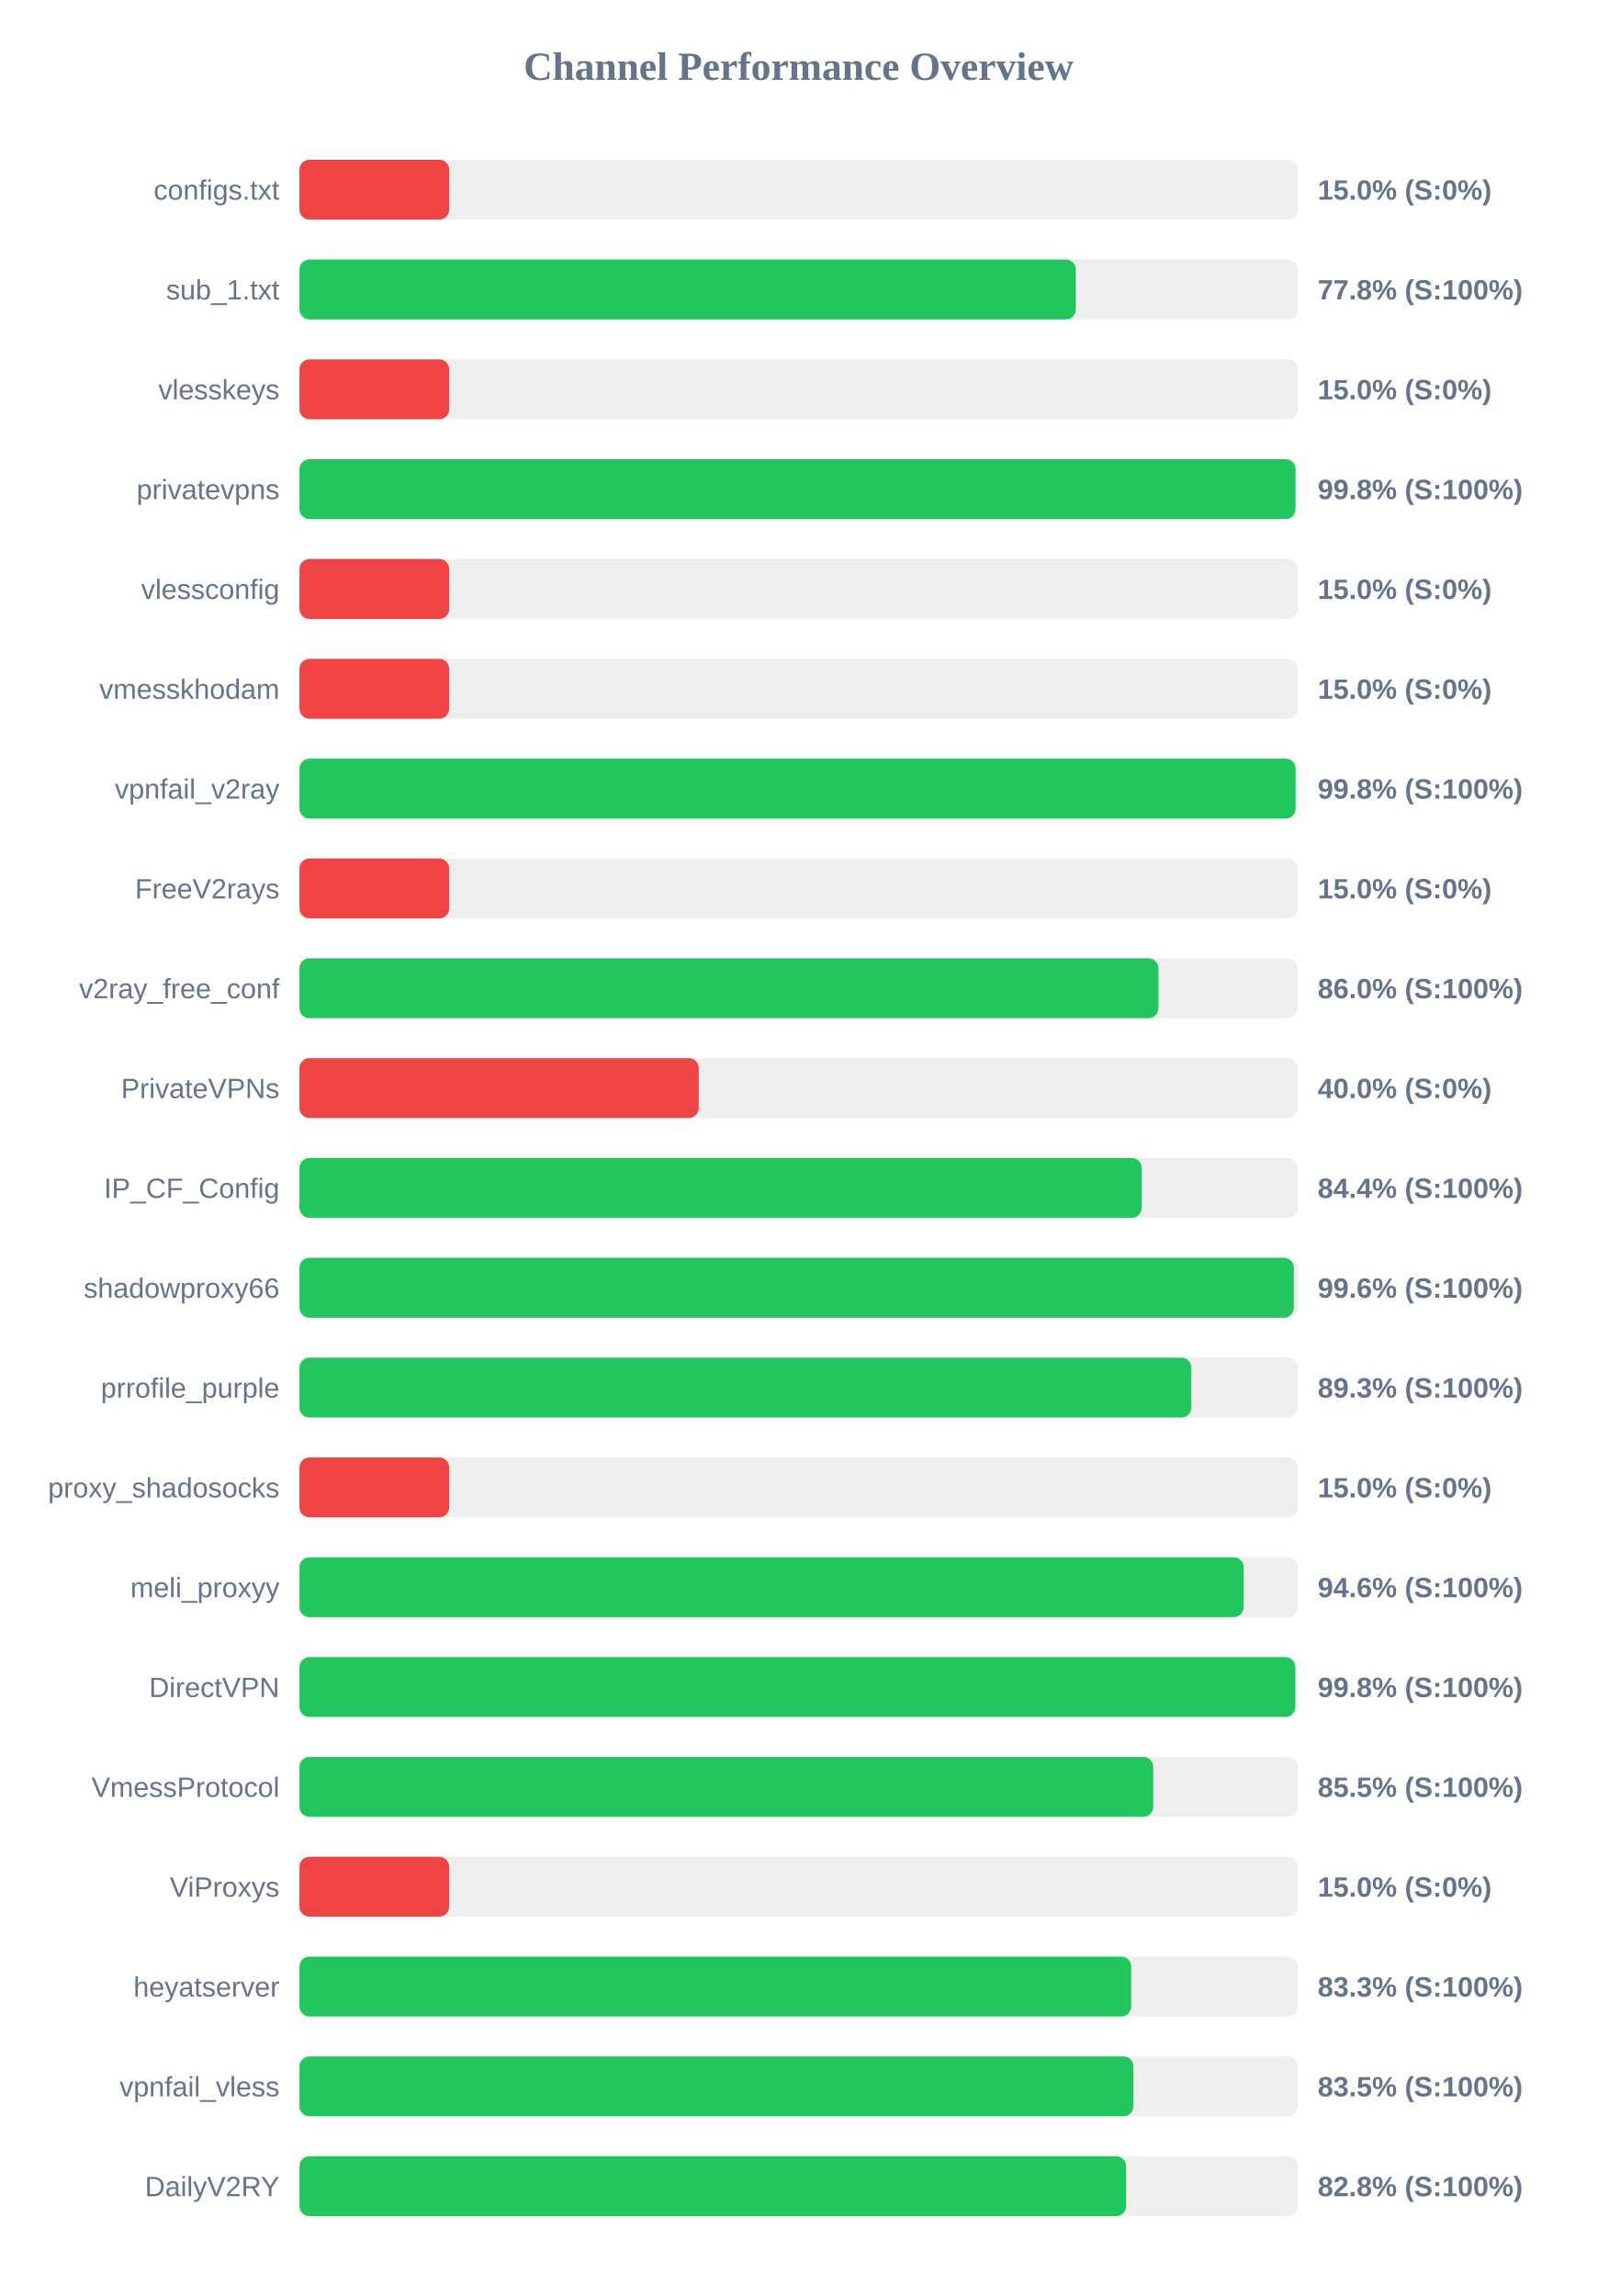
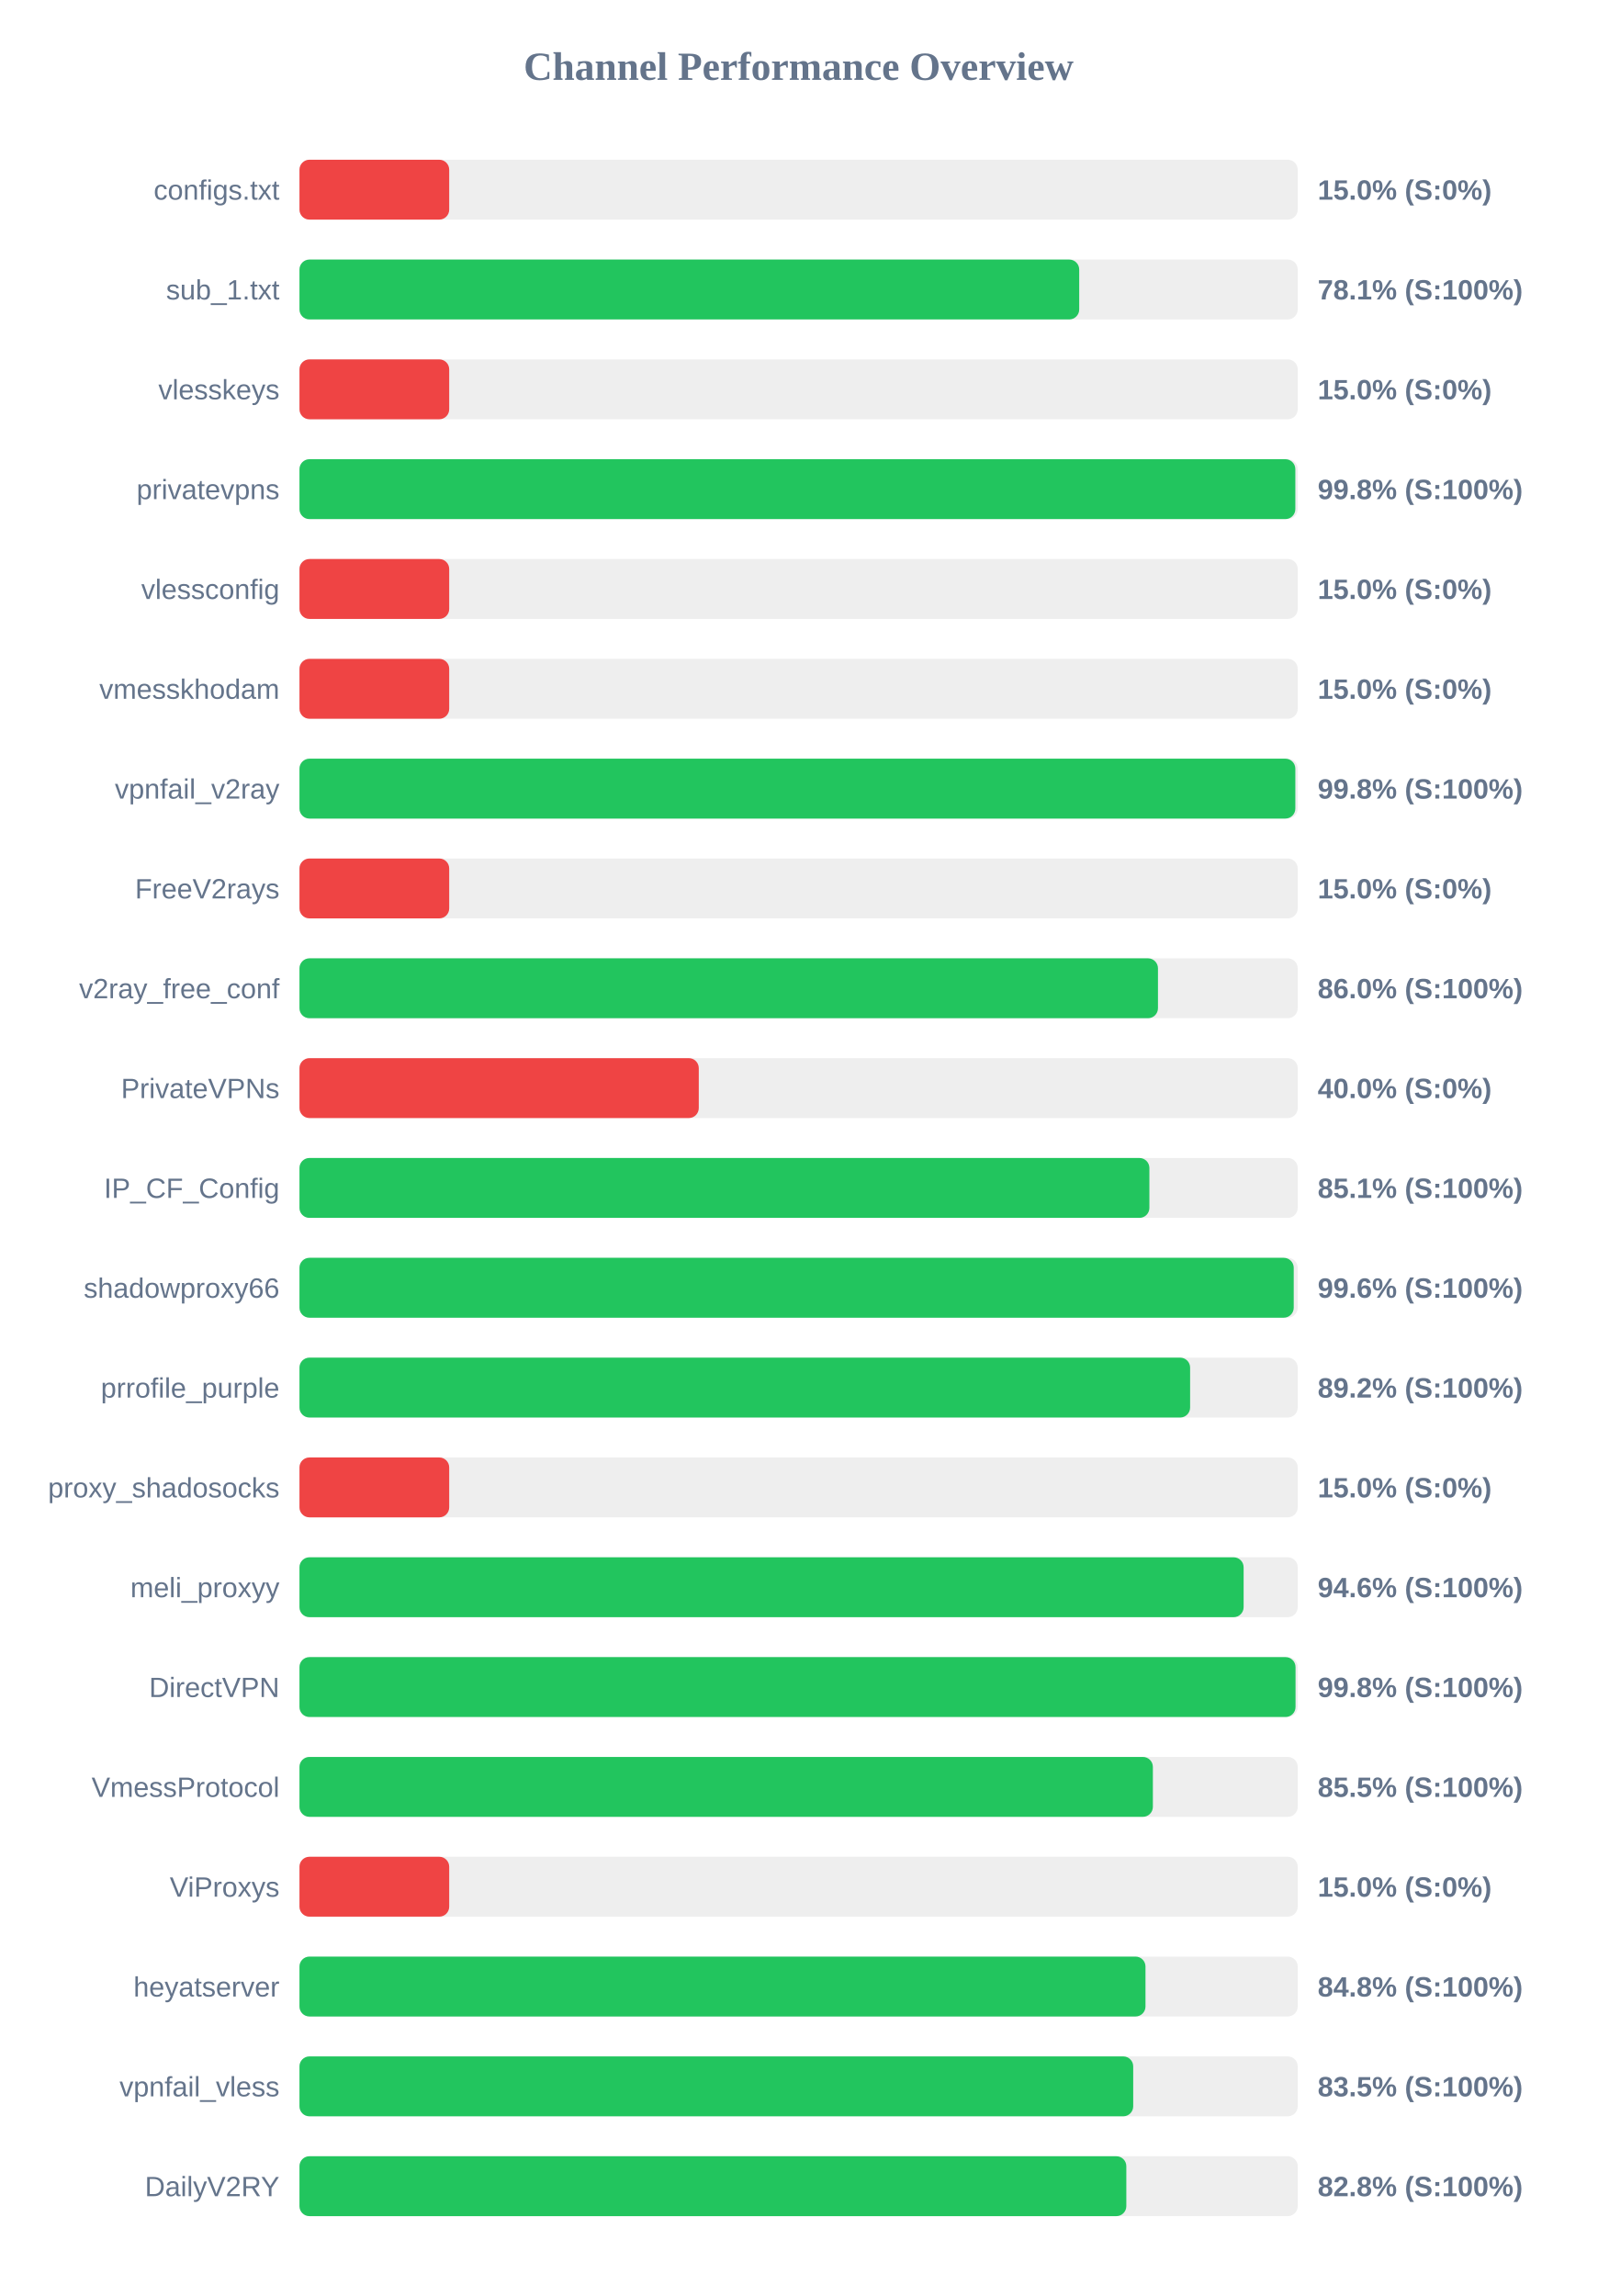
<svg xmlns="http://www.w3.org/2000/svg" width="800" height="1150" version="1.1">
  <style>
        .row { font: 14px Arial; fill: #64748b; }
        .score { font: bold 14px Arial; fill: #64748b; }
    </style>
  <text x="400" y="40" text-anchor="middle" font-size="20px" font-weight="bold" fill="#64748b">Channel Performance Overview</text>
  <rect x="150" y="80" width="500" height="30" fill="#eee" rx="5" />
  <rect x="150" y="80" width="75.0" height="30" fill="#ef4444" rx="5" />
  <text x="140" y="100" text-anchor="end" class="row">configs.txt</text>
  <text x="660" y="100" text-anchor="start" class="score">15.0% (S:0%)</text>
  <rect x="150" y="130" width="500" height="30" fill="#eee" rx="5" />
-   <rect x="150" y="130" width="388.85" height="30" fill="#22c55e" rx="5" />
+   <rect x="150" y="130" width="390.55" height="30" fill="#22c55e" rx="5" />
  <text x="140" y="150" text-anchor="end" class="row">sub_1.txt</text>
-   <text x="660" y="150" text-anchor="start" class="score">77.8% (S:100%)</text>
+   <text x="660" y="150" text-anchor="start" class="score">78.1% (S:100%)</text>
  <rect x="150" y="180" width="500" height="30" fill="#eee" rx="5" />
  <rect x="150" y="180" width="75.0" height="30" fill="#ef4444" rx="5" />
  <text x="140" y="200" text-anchor="end" class="row">vlesskeys</text>
  <text x="660" y="200" text-anchor="start" class="score">15.0% (S:0%)</text>
  <rect x="150" y="230" width="500" height="30" fill="#eee" rx="5" />
-   <rect x="150" y="230" width="498.9" height="30" fill="#22c55e" rx="5" />
+   <rect x="150" y="230" width="498.8" height="30" fill="#22c55e" rx="5" />
  <text x="140" y="250" text-anchor="end" class="row">privatevpns</text>
  <text x="660" y="250" text-anchor="start" class="score">99.8% (S:100%)</text>
  <rect x="150" y="280" width="500" height="30" fill="#eee" rx="5" />
  <rect x="150" y="280" width="75.0" height="30" fill="#ef4444" rx="5" />
  <text x="140" y="300" text-anchor="end" class="row">vlessconfig</text>
  <text x="660" y="300" text-anchor="start" class="score">15.0% (S:0%)</text>
  <rect x="150" y="330" width="500" height="30" fill="#eee" rx="5" />
  <rect x="150" y="330" width="75.0" height="30" fill="#ef4444" rx="5" />
  <text x="140" y="350" text-anchor="end" class="row">vmesskhodam</text>
  <text x="660" y="350" text-anchor="start" class="score">15.0% (S:0%)</text>
  <rect x="150" y="380" width="500" height="30" fill="#eee" rx="5" />
-   <rect x="150" y="380" width="498.95" height="30" fill="#22c55e" rx="5" />
+   <rect x="150" y="380" width="498.8" height="30" fill="#22c55e" rx="5" />
  <text x="140" y="400" text-anchor="end" class="row">vpnfail_v2ray</text>
  <text x="660" y="400" text-anchor="start" class="score">99.8% (S:100%)</text>
  <rect x="150" y="430" width="500" height="30" fill="#eee" rx="5" />
  <rect x="150" y="430" width="75.0" height="30" fill="#ef4444" rx="5" />
  <text x="140" y="450" text-anchor="end" class="row">FreeV2rays</text>
  <text x="660" y="450" text-anchor="start" class="score">15.0% (S:0%)</text>
  <rect x="150" y="480" width="500" height="30" fill="#eee" rx="5" />
-   <rect x="150" y="480" width="430.25" height="30" fill="#22c55e" rx="5" />
+   <rect x="150" y="480" width="430.0" height="30" fill="#22c55e" rx="5" />
  <text x="140" y="500" text-anchor="end" class="row">v2ray_free_conf</text>
  <text x="660" y="500" text-anchor="start" class="score">86.0% (S:100%)</text>
  <rect x="150" y="530" width="500" height="30" fill="#eee" rx="5" />
  <rect x="150" y="530" width="200.0" height="30" fill="#ef4444" rx="5" />
  <text x="140" y="550" text-anchor="end" class="row">PrivateVPNs</text>
  <text x="660" y="550" text-anchor="start" class="score">40.0% (S:0%)</text>
  <rect x="150" y="580" width="500" height="30" fill="#eee" rx="5" />
-   <rect x="150" y="580" width="421.85" height="30" fill="#22c55e" rx="5" />
+   <rect x="150" y="580" width="425.7" height="30" fill="#22c55e" rx="5" />
  <text x="140" y="600" text-anchor="end" class="row">IP_CF_Config</text>
-   <text x="660" y="600" text-anchor="start" class="score">84.4% (S:100%)</text>
+   <text x="660" y="600" text-anchor="start" class="score">85.1% (S:100%)</text>
  <rect x="150" y="630" width="500" height="30" fill="#eee" rx="5" />
-   <rect x="150" y="630" width="498.05" height="30" fill="#22c55e" rx="5" />
+   <rect x="150" y="630" width="498.0" height="30" fill="#22c55e" rx="5" />
  <text x="140" y="650" text-anchor="end" class="row">shadowproxy66</text>
  <text x="660" y="650" text-anchor="start" class="score">99.6% (S:100%)</text>
  <rect x="150" y="680" width="500" height="30" fill="#eee" rx="5" />
-   <rect x="150" y="680" width="446.7" height="30" fill="#22c55e" rx="5" />
+   <rect x="150" y="680" width="446.1" height="30" fill="#22c55e" rx="5" />
  <text x="140" y="700" text-anchor="end" class="row">prrofile_purple</text>
-   <text x="660" y="700" text-anchor="start" class="score">89.3% (S:100%)</text>
+   <text x="660" y="700" text-anchor="start" class="score">89.2% (S:100%)</text>
  <rect x="150" y="730" width="500" height="30" fill="#eee" rx="5" />
  <rect x="150" y="730" width="75.0" height="30" fill="#ef4444" rx="5" />
  <text x="140" y="750" text-anchor="end" class="row">proxy_shadosocks</text>
  <text x="660" y="750" text-anchor="start" class="score">15.0% (S:0%)</text>
  <rect x="150" y="780" width="500" height="30" fill="#eee" rx="5" />
-   <rect x="150" y="780" width="472.95" height="30" fill="#22c55e" rx="5" />
+   <rect x="150" y="780" width="472.9" height="30" fill="#22c55e" rx="5" />
  <text x="140" y="800" text-anchor="end" class="row">meli_proxyy</text>
  <text x="660" y="800" text-anchor="start" class="score">94.6% (S:100%)</text>
  <rect x="150" y="830" width="500" height="30" fill="#eee" rx="5" />
-   <rect x="150" y="830" width="498.8" height="30" fill="#22c55e" rx="5" />
+   <rect x="150" y="830" width="498.9" height="30" fill="#22c55e" rx="5" />
  <text x="140" y="850" text-anchor="end" class="row">DirectVPN</text>
  <text x="660" y="850" text-anchor="start" class="score">99.8% (S:100%)</text>
  <rect x="150" y="880" width="500" height="30" fill="#eee" rx="5" />
-   <rect x="150" y="880" width="427.65" height="30" fill="#22c55e" rx="5" />
+   <rect x="150" y="880" width="427.45" height="30" fill="#22c55e" rx="5" />
  <text x="140" y="900" text-anchor="end" class="row">VmessProtocol</text>
  <text x="660" y="900" text-anchor="start" class="score">85.5% (S:100%)</text>
  <rect x="150" y="930" width="500" height="30" fill="#eee" rx="5" />
  <rect x="150" y="930" width="75.0" height="30" fill="#ef4444" rx="5" />
  <text x="140" y="950" text-anchor="end" class="row">ViProxys</text>
  <text x="660" y="950" text-anchor="start" class="score">15.0% (S:0%)</text>
  <rect x="150" y="980" width="500" height="30" fill="#eee" rx="5" />
-   <rect x="150" y="980" width="416.6" height="30" fill="#22c55e" rx="5" />
+   <rect x="150" y="980" width="423.75" height="30" fill="#22c55e" rx="5" />
  <text x="140" y="1000" text-anchor="end" class="row">heyatserver</text>
-   <text x="660" y="1000" text-anchor="start" class="score">83.3% (S:100%)</text>
+   <text x="660" y="1000" text-anchor="start" class="score">84.8% (S:100%)</text>
  <rect x="150" y="1030" width="500" height="30" fill="#eee" rx="5" />
-   <rect x="150" y="1030" width="417.7" height="30" fill="#22c55e" rx="5" />
+   <rect x="150" y="1030" width="417.6" height="30" fill="#22c55e" rx="5" />
  <text x="140" y="1050" text-anchor="end" class="row">vpnfail_vless</text>
  <text x="660" y="1050" text-anchor="start" class="score">83.5% (S:100%)</text>
  <rect x="150" y="1080" width="500" height="30" fill="#eee" rx="5" />
-   <rect x="150" y="1080" width="414.05" height="30" fill="#22c55e" rx="5" />
+   <rect x="150" y="1080" width="414.15" height="30" fill="#22c55e" rx="5" />
  <text x="140" y="1100" text-anchor="end" class="row">DailyV2RY</text>
  <text x="660" y="1100" text-anchor="start" class="score">82.8% (S:100%)</text>
</svg>
